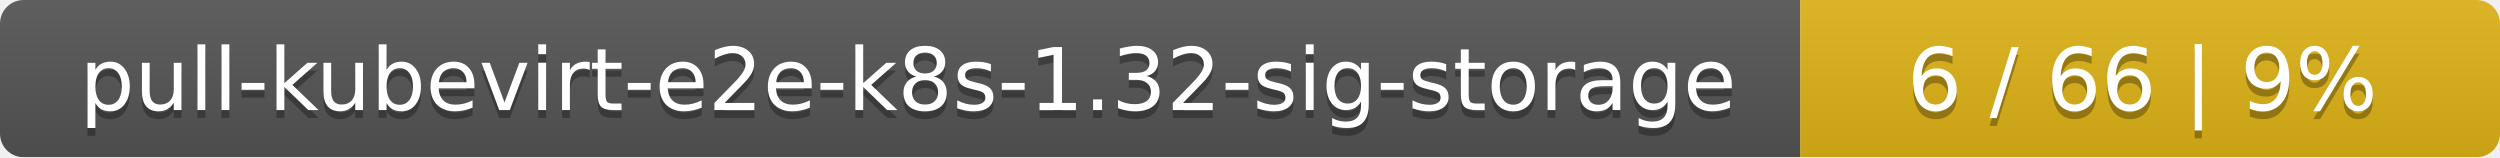
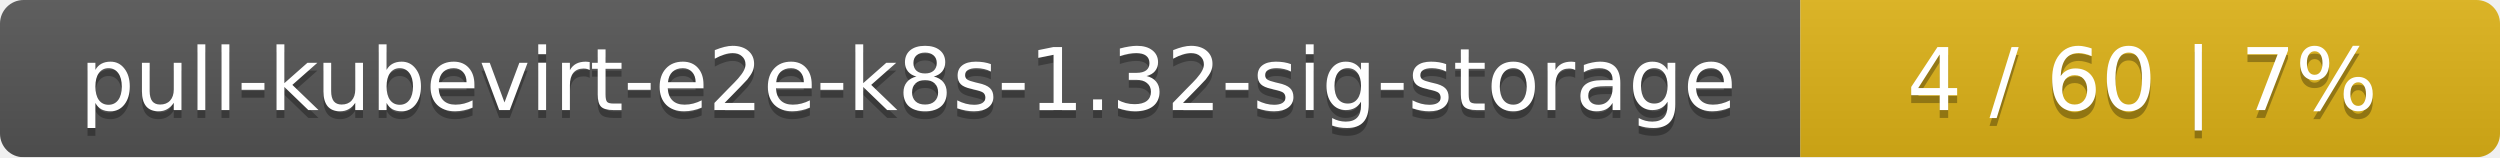
<svg xmlns="http://www.w3.org/2000/svg" width="318" height="20">
  <linearGradient id="smooth" x2="0" y2="100%">
    <stop offset="0" stop-color="#bbb" stop-opacity=".1" />
    <stop offset="1" stop-opacity=".1" />
  </linearGradient>
  <mask id="round">
    <rect width="318" height="20" rx="3" fill="#fff" />
  </mask>
  <g mask="url(#round)">
    <rect width="229" height="20" fill="#555" />
    <rect x="229" width="89" height="20" fill="#dfb317" />
    <rect width="318" height="20" fill="url(#smooth)" />
  </g>
  <g fill="#fff" text-anchor="middle" font-family="DejaVu Sans,Verdana,Geneva,sans-serif" font-size="11">
    <text x="115.5" y="15" fill="#010101" fill-opacity=".3">pull-kubevirt-e2e-k8s-1.32-sig-storage</text>
    <text x="115.5" y="14">pull-kubevirt-e2e-k8s-1.32-sig-storage</text>
-     <text x="272.5" y="15" fill="#010101" fill-opacity=".3">6 / 66    |    9%</text>
-     <text x="272.5" y="14">6 / 66    |    9%</text>
+     <text x="272.5" y="15" fill="#010101" fill-opacity=".3">4 / 60    |    7%</text>
+     <text x="272.5" y="14">4 / 60    |    7%</text>
  </g>
</svg>
